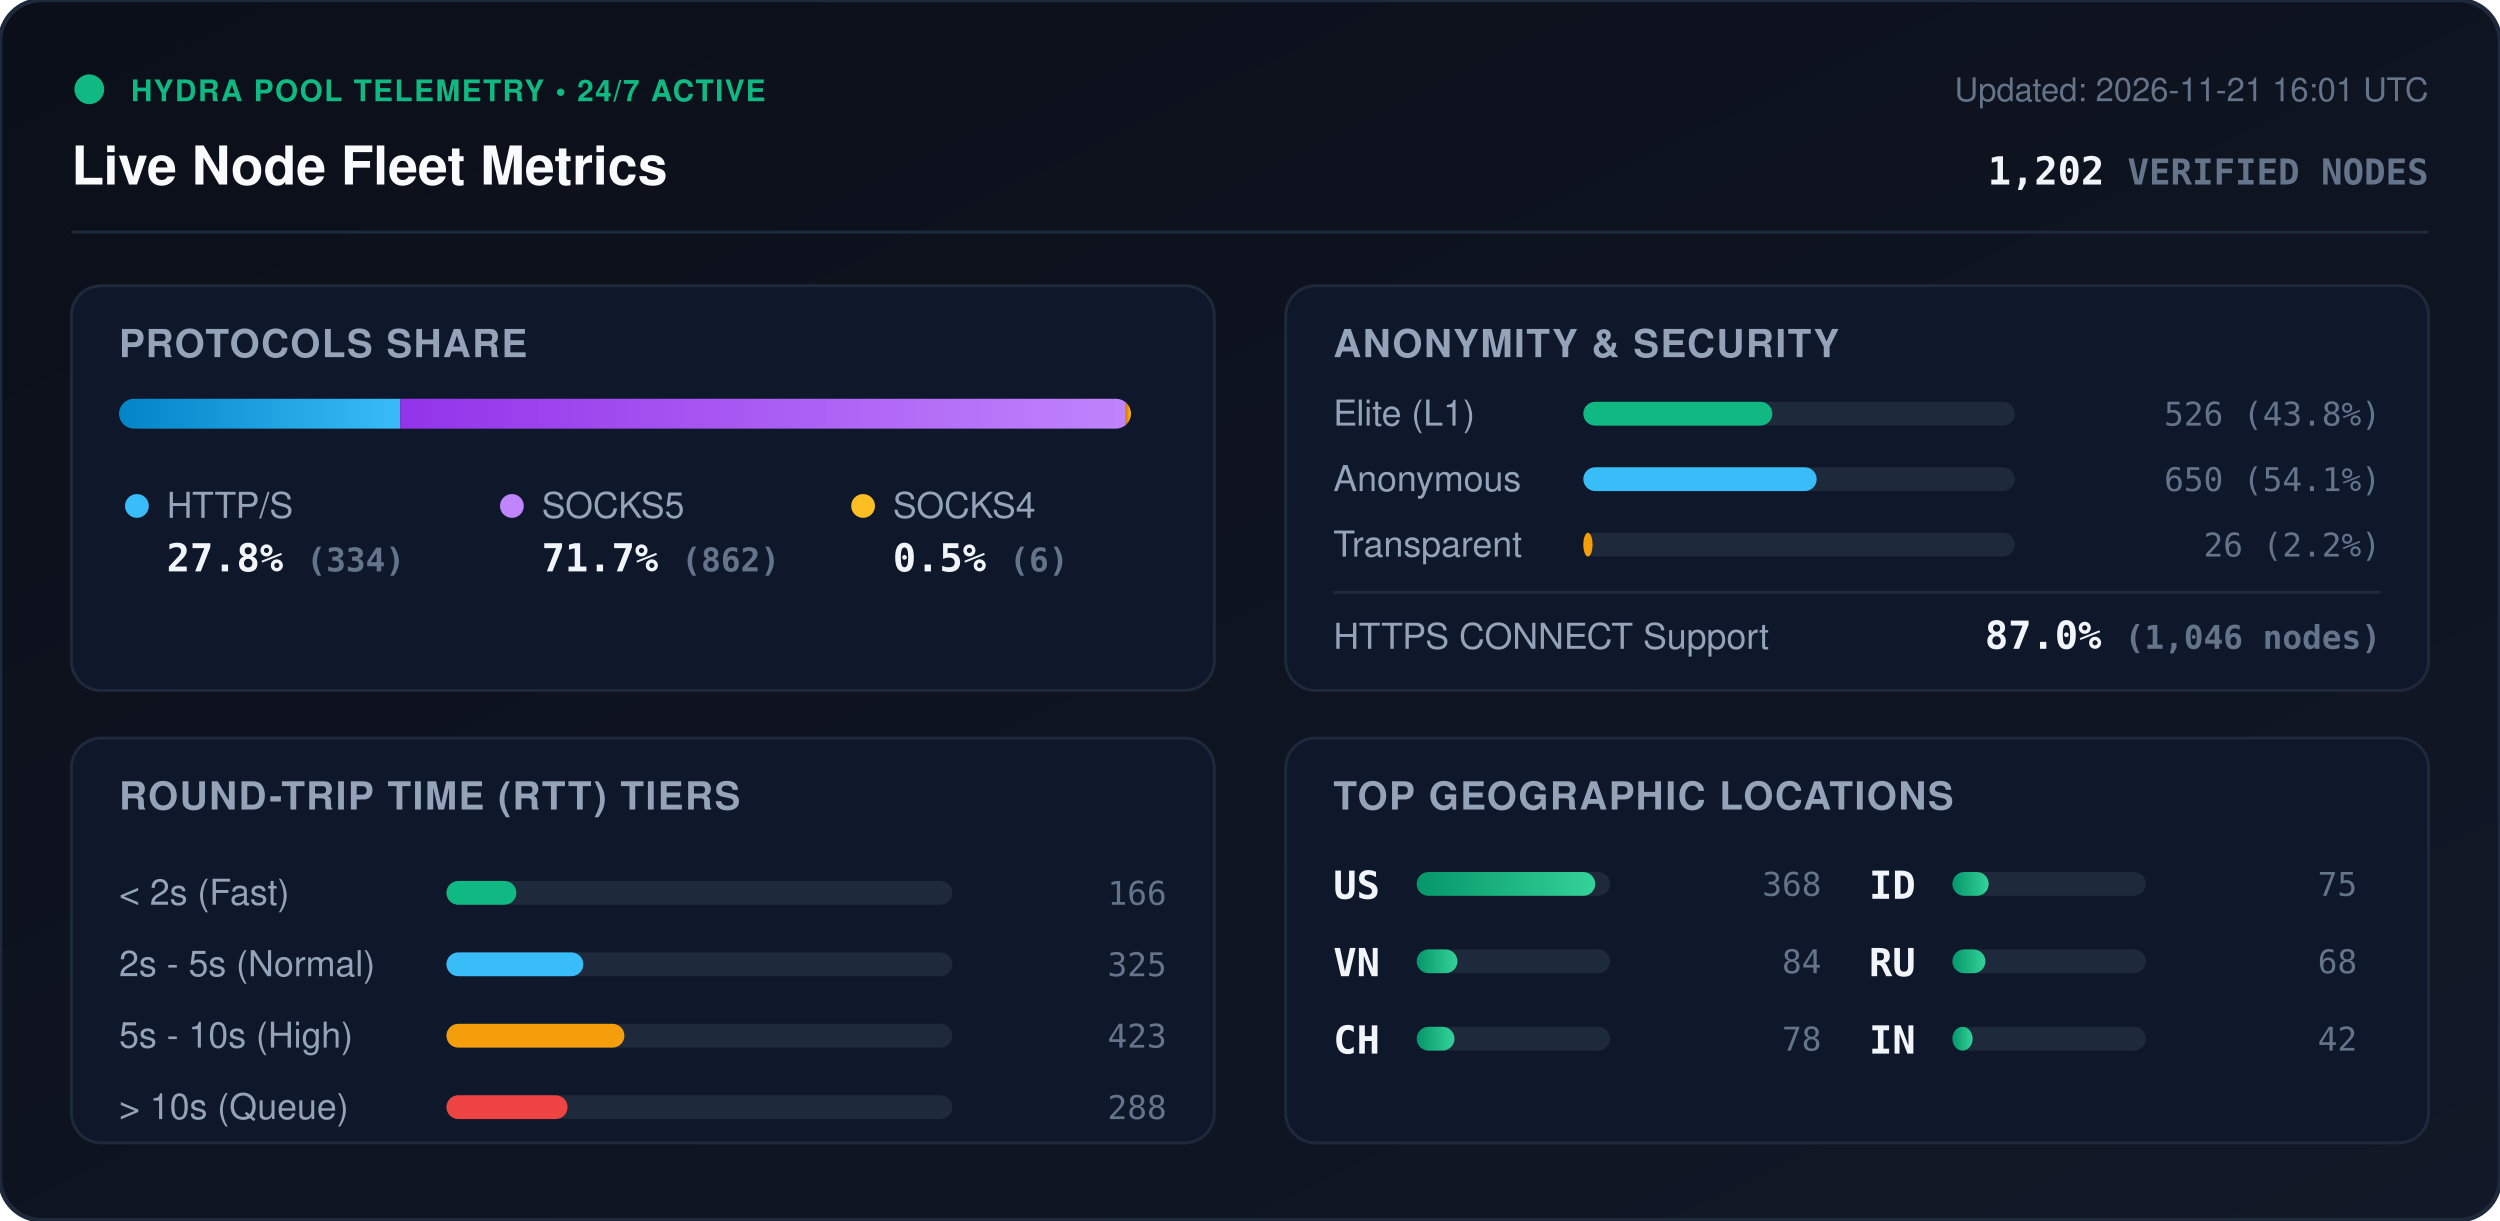
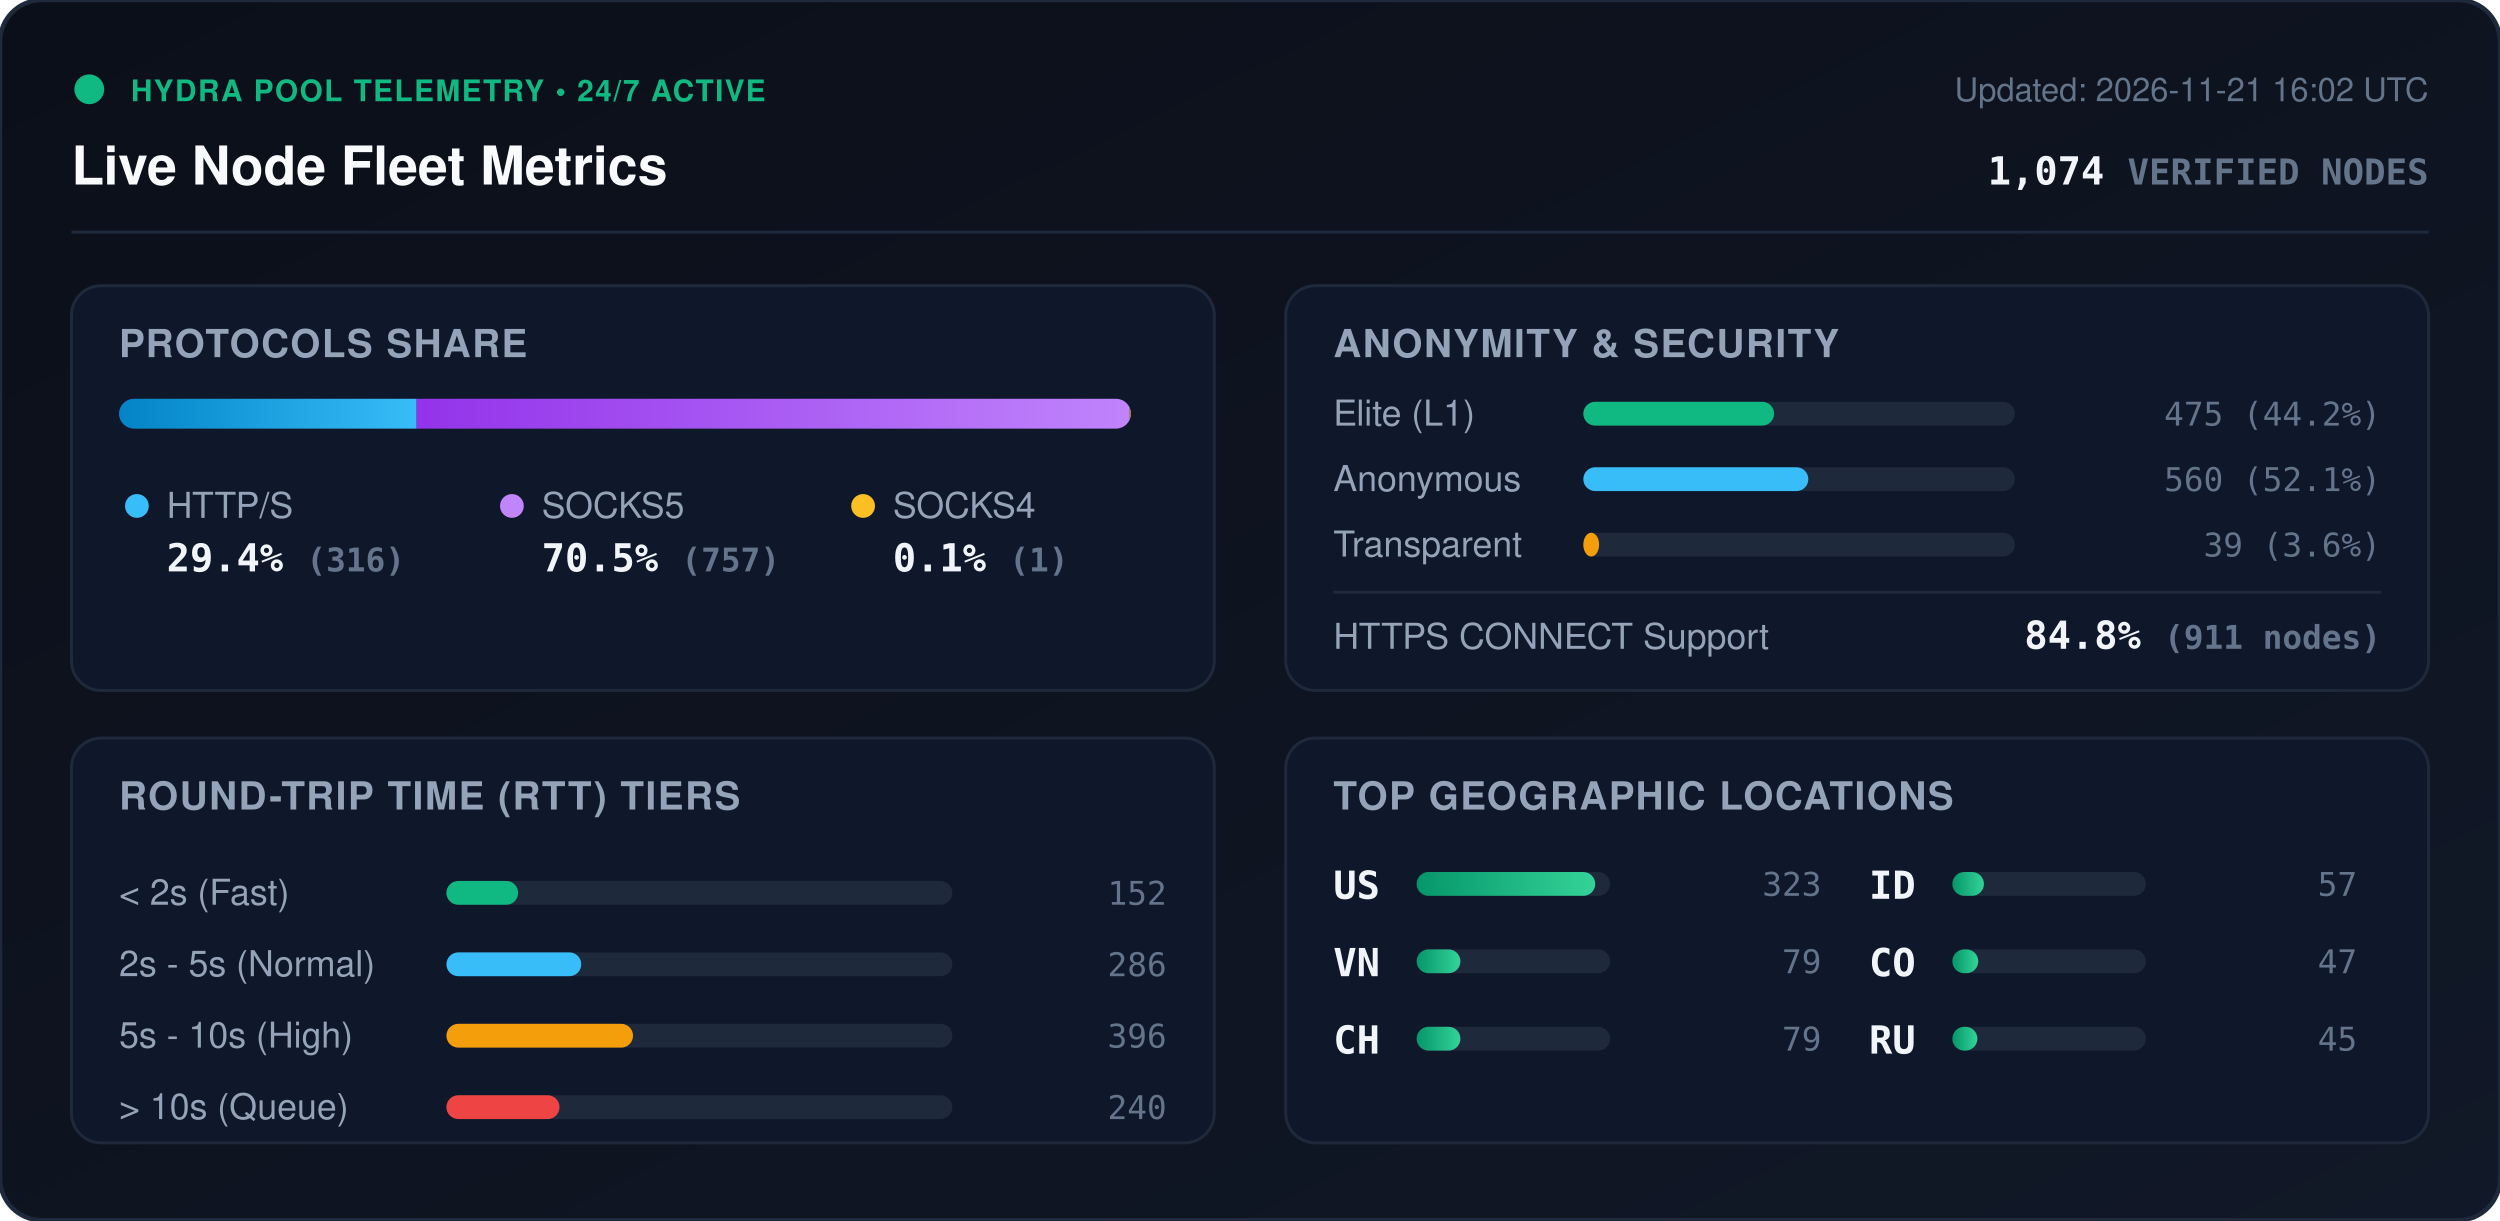
<svg xmlns="http://www.w3.org/2000/svg" viewBox="0 0 840 410" width="840" height="410" style="max-width: 100%; height: auto;">
  <defs>
    <linearGradient id="bg" x1="0%" y1="0%" x2="100%" y2="100%">
      <stop offset="0%" stop-color="#0b0f19" />
      <stop offset="100%" stop-color="#111827" />
    </linearGradient>
    <linearGradient id="bar-http" x1="0%" y1="0%" x2="100%" y2="0%">
      <stop offset="0%" stop-color="#0284c7" />
      <stop offset="100%" stop-color="#38bdf8" />
    </linearGradient>
    <linearGradient id="bar-socks5" x1="0%" y1="0%" x2="100%" y2="0%">
      <stop offset="0%" stop-color="#9333ea" />
      <stop offset="100%" stop-color="#c084fc" />
    </linearGradient>
    <linearGradient id="bar-socks4" x1="0%" y1="0%" x2="100%" y2="0%">
      <stop offset="0%" stop-color="#d97706" />
      <stop offset="100%" stop-color="#fbbf24" />
    </linearGradient>
    <linearGradient id="bar-green" x1="0%" y1="0%" x2="100%" y2="0%">
      <stop offset="0%" stop-color="#059669" />
      <stop offset="100%" stop-color="#34d399" />
    </linearGradient>
    <clipPath id="prog-track-clip">
      <rect width="340.0" height="10" rx="5" />
    </clipPath>
    <style>
      .title { font: 700 18px -apple-system, BlinkMacSystemFont, 'Segoe UI', Helvetica, Arial, sans-serif; fill: #f8fafc; }
      .sub { font: 500 11px -apple-system, BlinkMacSystemFont, 'Segoe UI', Helvetica, Arial, sans-serif; fill: #64748b; }
      .section-hdr { font: 600 13px -apple-system, BlinkMacSystemFont, 'Segoe UI', Helvetica, Arial, sans-serif; fill: #94a3b8; letter-spacing: 0.5px; }
      .metric-val { font: 700 13px -apple-system, BlinkMacSystemFont, 'Segoe UI', Helvetica, Arial, sans-serif; fill: #f1f5f9; }
      .metric-lbl { font: 500 12px -apple-system, BlinkMacSystemFont, 'Segoe UI', Helvetica, Arial, sans-serif; fill: #94a3b8; }
      .badge-txt { font: 700 10px -apple-system, BlinkMacSystemFont, 'Segoe UI', Helvetica, Arial, sans-serif; fill: #10b981; letter-spacing: 0.5px; }
      .mono { font-family: ui-monospace, SFMono-Regular, Menlo, Monaco, Consolas, monospace; }
      .pulse { animation: beacon 2s infinite ease-in-out; }
      @keyframes beacon { 0%, 100% { opacity: 1; } 50% { opacity: 0.35; } }
    </style>
  </defs>
  <rect width="840" height="410" rx="14" fill="url(#bg)" stroke="#1e293b" stroke-width="1.5" />
  <g transform="translate(24, 24)">
    <circle cx="6" cy="6" r="5" fill="#10b981" class="pulse" />
    <text x="20" y="10" class="badge-txt">HYDRA POOL TELEMETRY • 24/7 ACTIVE</text>
    <text x="0" y="38" class="title">Live Node Fleet Metrics</text>
-     <text x="792" y="10" text-anchor="end" class="sub">Updated: 2026-11-21 16:01 UTC</text>
-     <text x="792" y="38" text-anchor="end" class="metric-val mono" fill="#38bdf8">1,202 <tspan font-size="12" fill="#64748b">VERIFIED NODES</tspan>
+     <text x="792" y="10" text-anchor="end" class="sub">Updated: 2026-11-21 16:02 UTC</text>
+     <text x="792" y="38" text-anchor="end" class="metric-val mono" fill="#38bdf8">1,074 <tspan font-size="12" fill="#64748b">VERIFIED NODES</tspan>
    </text>
  </g>
  <line x1="24" y1="78" x2="816" y2="78" stroke="#1e293b" stroke-width="1" />
  <g transform="translate(24, 96)">
    <rect width="384" height="136" rx="10" fill="#0f172a" stroke="#1e293b" />
    <text x="16" y="24" class="section-hdr">PROTOCOLS SHARE</text>
    <g transform="translate(16, 38)">
      <rect width="340.0" height="10" rx="5" fill="#1e293b" />
      <g clip-path="url(#prog-track-clip)">
-         <rect x="0" width="94.5" height="10" fill="url(#bar-http)" />
-         <rect x="94.5" width="243.8" height="10" fill="url(#bar-socks5)" />
-         <rect x="338.3" width="1.7" height="10" fill="url(#bar-socks4)" />
+         <rect x="0" width="100.0" height="10" fill="url(#bar-http)" />
+         <rect x="100.0" width="239.6" height="10" fill="url(#bar-socks5)" />
+         <rect x="339.6" width="0.3" height="10" fill="url(#bar-socks4)" />
      </g>
    </g>
    <g transform="translate(16, 68)">
      <circle cx="6" cy="6" r="4" fill="#38bdf8" />
      <text x="16" y="10" class="metric-lbl">HTTP/S</text>
-       <text x="16" y="28" class="metric-val mono">27.8% <tspan font-size="11" fill="#64748b">(334)</tspan>
+       <text x="16" y="28" class="metric-val mono">29.4% <tspan font-size="11" fill="#64748b">(316)</tspan>
      </text>
      <circle cx="132" cy="6" r="4" fill="#c084fc" />
      <text x="142" y="10" class="metric-lbl">SOCKS5</text>
-       <text x="142" y="28" class="metric-val mono">71.7% <tspan font-size="11" fill="#64748b">(862)</tspan>
+       <text x="142" y="28" class="metric-val mono">70.5% <tspan font-size="11" fill="#64748b">(757)</tspan>
      </text>
      <circle cx="250" cy="6" r="4" fill="#fbbf24" />
      <text x="260" y="10" class="metric-lbl">SOCKS4</text>
-       <text x="260" y="28" class="metric-val mono">0.5% <tspan font-size="11" fill="#64748b">(6)</tspan>
+       <text x="260" y="28" class="metric-val mono">0.1% <tspan font-size="11" fill="#64748b">(1)</tspan>
      </text>
    </g>
  </g>
  <g transform="translate(432, 96)">
    <rect width="384" height="136" rx="10" fill="#0f172a" stroke="#1e293b" />
    <text x="16" y="24" class="section-hdr">ANONYMITY &amp; SECURITY</text>
    <text x="16" y="47" class="metric-lbl">Elite (L1)</text>
    <rect x="100" y="39" width="145.0" height="8" rx="4" fill="#1e293b" />
-     <rect x="100" y="39" width="63.5" height="8" rx="4" fill="#10b981" />
-     <text x="368" y="47" text-anchor="end" class="mono sub" fill="#e2e8f0">526 (43.8%)</text>
+     <rect x="100" y="39" width="64.1" height="8" rx="4" fill="#10b981" />
+     <text x="368" y="47" text-anchor="end" class="mono sub" fill="#e2e8f0">475 (44.2%)</text>
    <text x="16" y="69" class="metric-lbl">Anonymous</text>
    <rect x="100" y="61" width="145.0" height="8" rx="4" fill="#1e293b" />
-     <rect x="100" y="61" width="78.4" height="8" rx="4" fill="#38bdf8" />
-     <text x="368" y="69" text-anchor="end" class="mono sub" fill="#e2e8f0">650 (54.1%)</text>
+     <rect x="100" y="61" width="75.6" height="8" rx="4" fill="#38bdf8" />
+     <text x="368" y="69" text-anchor="end" class="mono sub" fill="#e2e8f0">560 (52.1%)</text>
    <text x="16" y="91" class="metric-lbl">Transparent</text>
    <rect x="100" y="83" width="145.0" height="8" rx="4" fill="#1e293b" />
-     <rect x="100" y="83" width="3.1" height="8" rx="4" fill="#f59e0b" />
-     <text x="368" y="91" text-anchor="end" class="mono sub" fill="#e2e8f0">26 (2.2%)</text>
+     <rect x="100" y="83" width="5.3" height="8" rx="4" fill="#f59e0b" />
+     <text x="368" y="91" text-anchor="end" class="mono sub" fill="#e2e8f0">39 (3.6%)</text>
    <line x1="16" y1="103" x2="368" y2="103" stroke="#1e293b" stroke-width="1" />
    <text x="16" y="122" class="metric-lbl">HTTPS CONNECT Support</text>
-     <text x="368" y="122" text-anchor="end" class="metric-val mono" fill="#34d399">87.0% <tspan font-size="11" fill="#64748b">(1,046 nodes)</tspan>
+     <text x="368" y="122" text-anchor="end" class="metric-val mono" fill="#34d399">84.8% <tspan font-size="11" fill="#64748b">(911 nodes)</tspan>
    </text>
  </g>
  <g transform="translate(24, 248)">
    <rect width="384" height="136" rx="10" fill="#0f172a" stroke="#1e293b" />
    <text x="16" y="24" class="section-hdr">ROUND-TRIP TIME (RTT) TIERS</text>
    <g transform="translate(16, 42)">
      <text x="0" y="14" class="metric-lbl">&lt; 2s (Fast)</text>
      <rect x="110" y="6" width="170" height="8" rx="4" fill="#1e293b" />
-       <rect x="110" y="6" width="23.5" height="8" rx="4" fill="#10b981" />
-       <text x="352" y="14" text-anchor="end" class="mono sub">166</text>
+       <rect x="110" y="6" width="24.1" height="8" rx="4" fill="#10b981" />
+       <text x="352" y="14" text-anchor="end" class="mono sub">152</text>
      <text x="0" y="38" class="metric-lbl">2s - 5s (Normal)</text>
      <rect x="110" y="30" width="170" height="8" rx="4" fill="#1e293b" />
-       <rect x="110" y="30" width="46.0" height="8" rx="4" fill="#38bdf8" />
-       <text x="352" y="38" text-anchor="end" class="mono sub">325</text>
+       <rect x="110" y="30" width="45.3" height="8" rx="4" fill="#38bdf8" />
+       <text x="352" y="38" text-anchor="end" class="mono sub">286</text>
      <text x="0" y="62" class="metric-lbl">5s - 10s (High)</text>
      <rect x="110" y="54" width="170" height="8" rx="4" fill="#1e293b" />
-       <rect x="110" y="54" width="59.8" height="8" rx="4" fill="#f59e0b" />
-       <text x="352" y="62" text-anchor="end" class="mono sub">423</text>
+       <rect x="110" y="54" width="62.7" height="8" rx="4" fill="#f59e0b" />
+       <text x="352" y="62" text-anchor="end" class="mono sub">396</text>
      <text x="0" y="86" class="metric-lbl">&gt; 10s (Queue)</text>
      <rect x="110" y="78" width="170" height="8" rx="4" fill="#1e293b" />
-       <rect x="110" y="78" width="40.7" height="8" rx="4" fill="#ef4444" />
-       <text x="352" y="86" text-anchor="end" class="mono sub">288</text>
+       <rect x="110" y="78" width="38.0" height="8" rx="4" fill="#ef4444" />
+       <text x="352" y="86" text-anchor="end" class="mono sub">240</text>
    </g>
  </g>
  <g transform="translate(432, 248)">
    <rect width="384" height="136" rx="10" fill="#0f172a" stroke="#1e293b" />
    <text x="16" y="24" class="section-hdr">TOP GEOGRAPHIC LOCATIONS</text>
    <g transform="translate(16, 42)">
      <g transform="translate(0, 0)">
        <text x="0" y="12" class="mono metric-val" font-size="12">US</text>
        <rect x="28" y="3" width="65" height="8" rx="4" fill="#1e293b" />
        <rect x="28" y="3" width="60.0" height="8" rx="4" fill="url(#bar-green)" />
-         <text x="164" y="11" text-anchor="end" class="mono sub">368</text>
+         <text x="164" y="11" text-anchor="end" class="mono sub">323</text>
      </g>
      <g transform="translate(0, 26)">
        <text x="0" y="12" class="mono metric-val" font-size="12">VN</text>
        <rect x="28" y="3" width="65" height="8" rx="4" fill="#1e293b" />
-         <rect x="28" y="3" width="13.7" height="8" rx="4" fill="url(#bar-green)" />
-         <text x="164" y="11" text-anchor="end" class="mono sub">84</text>
+         <rect x="28" y="3" width="14.7" height="8" rx="4" fill="url(#bar-green)" />
+         <text x="164" y="11" text-anchor="end" class="mono sub">79</text>
      </g>
      <g transform="translate(0, 52)">
        <text x="0" y="12" class="mono metric-val" font-size="12">CH</text>
        <rect x="28" y="3" width="65" height="8" rx="4" fill="#1e293b" />
-         <rect x="28" y="3" width="12.7" height="8" rx="4" fill="url(#bar-green)" />
-         <text x="164" y="11" text-anchor="end" class="mono sub">78</text>
+         <rect x="28" y="3" width="14.7" height="8" rx="4" fill="url(#bar-green)" />
+         <text x="164" y="11" text-anchor="end" class="mono sub">79</text>
      </g>
      <g transform="translate(180, 0)">
        <text x="0" y="12" class="mono metric-val" font-size="12">ID</text>
        <rect x="28" y="3" width="65" height="8" rx="4" fill="#1e293b" />
-         <rect x="28" y="3" width="12.2" height="8" rx="4" fill="url(#bar-green)" />
-         <text x="164" y="11" text-anchor="end" class="mono sub">75</text>
+         <rect x="28" y="3" width="10.6" height="8" rx="4" fill="url(#bar-green)" />
+         <text x="164" y="11" text-anchor="end" class="mono sub">57</text>
      </g>
      <g transform="translate(180, 26)">
+         <text x="0" y="12" class="mono metric-val" font-size="12">CO</text>
+         <rect x="28" y="3" width="65" height="8" rx="4" fill="#1e293b" />
+         <rect x="28" y="3" width="8.7" height="8" rx="4" fill="url(#bar-green)" />
+         <text x="164" y="11" text-anchor="end" class="mono sub">47</text>
+       </g>
+       <g transform="translate(180, 52)">
        <text x="0" y="12" class="mono metric-val" font-size="12">RU</text>
        <rect x="28" y="3" width="65" height="8" rx="4" fill="#1e293b" />
-         <rect x="28" y="3" width="11.1" height="8" rx="4" fill="url(#bar-green)" />
-         <text x="164" y="11" text-anchor="end" class="mono sub">68</text>
-       </g>
-       <g transform="translate(180, 52)">
-         <text x="0" y="12" class="mono metric-val" font-size="12">IN</text>
-         <rect x="28" y="3" width="65" height="8" rx="4" fill="#1e293b" />
-         <rect x="28" y="3" width="6.8" height="8" rx="4" fill="url(#bar-green)" />
-         <text x="164" y="11" text-anchor="end" class="mono sub">42</text>
+         <rect x="28" y="3" width="8.4" height="8" rx="4" fill="url(#bar-green)" />
+         <text x="164" y="11" text-anchor="end" class="mono sub">45</text>
      </g>
    </g>
  </g>
</svg>
